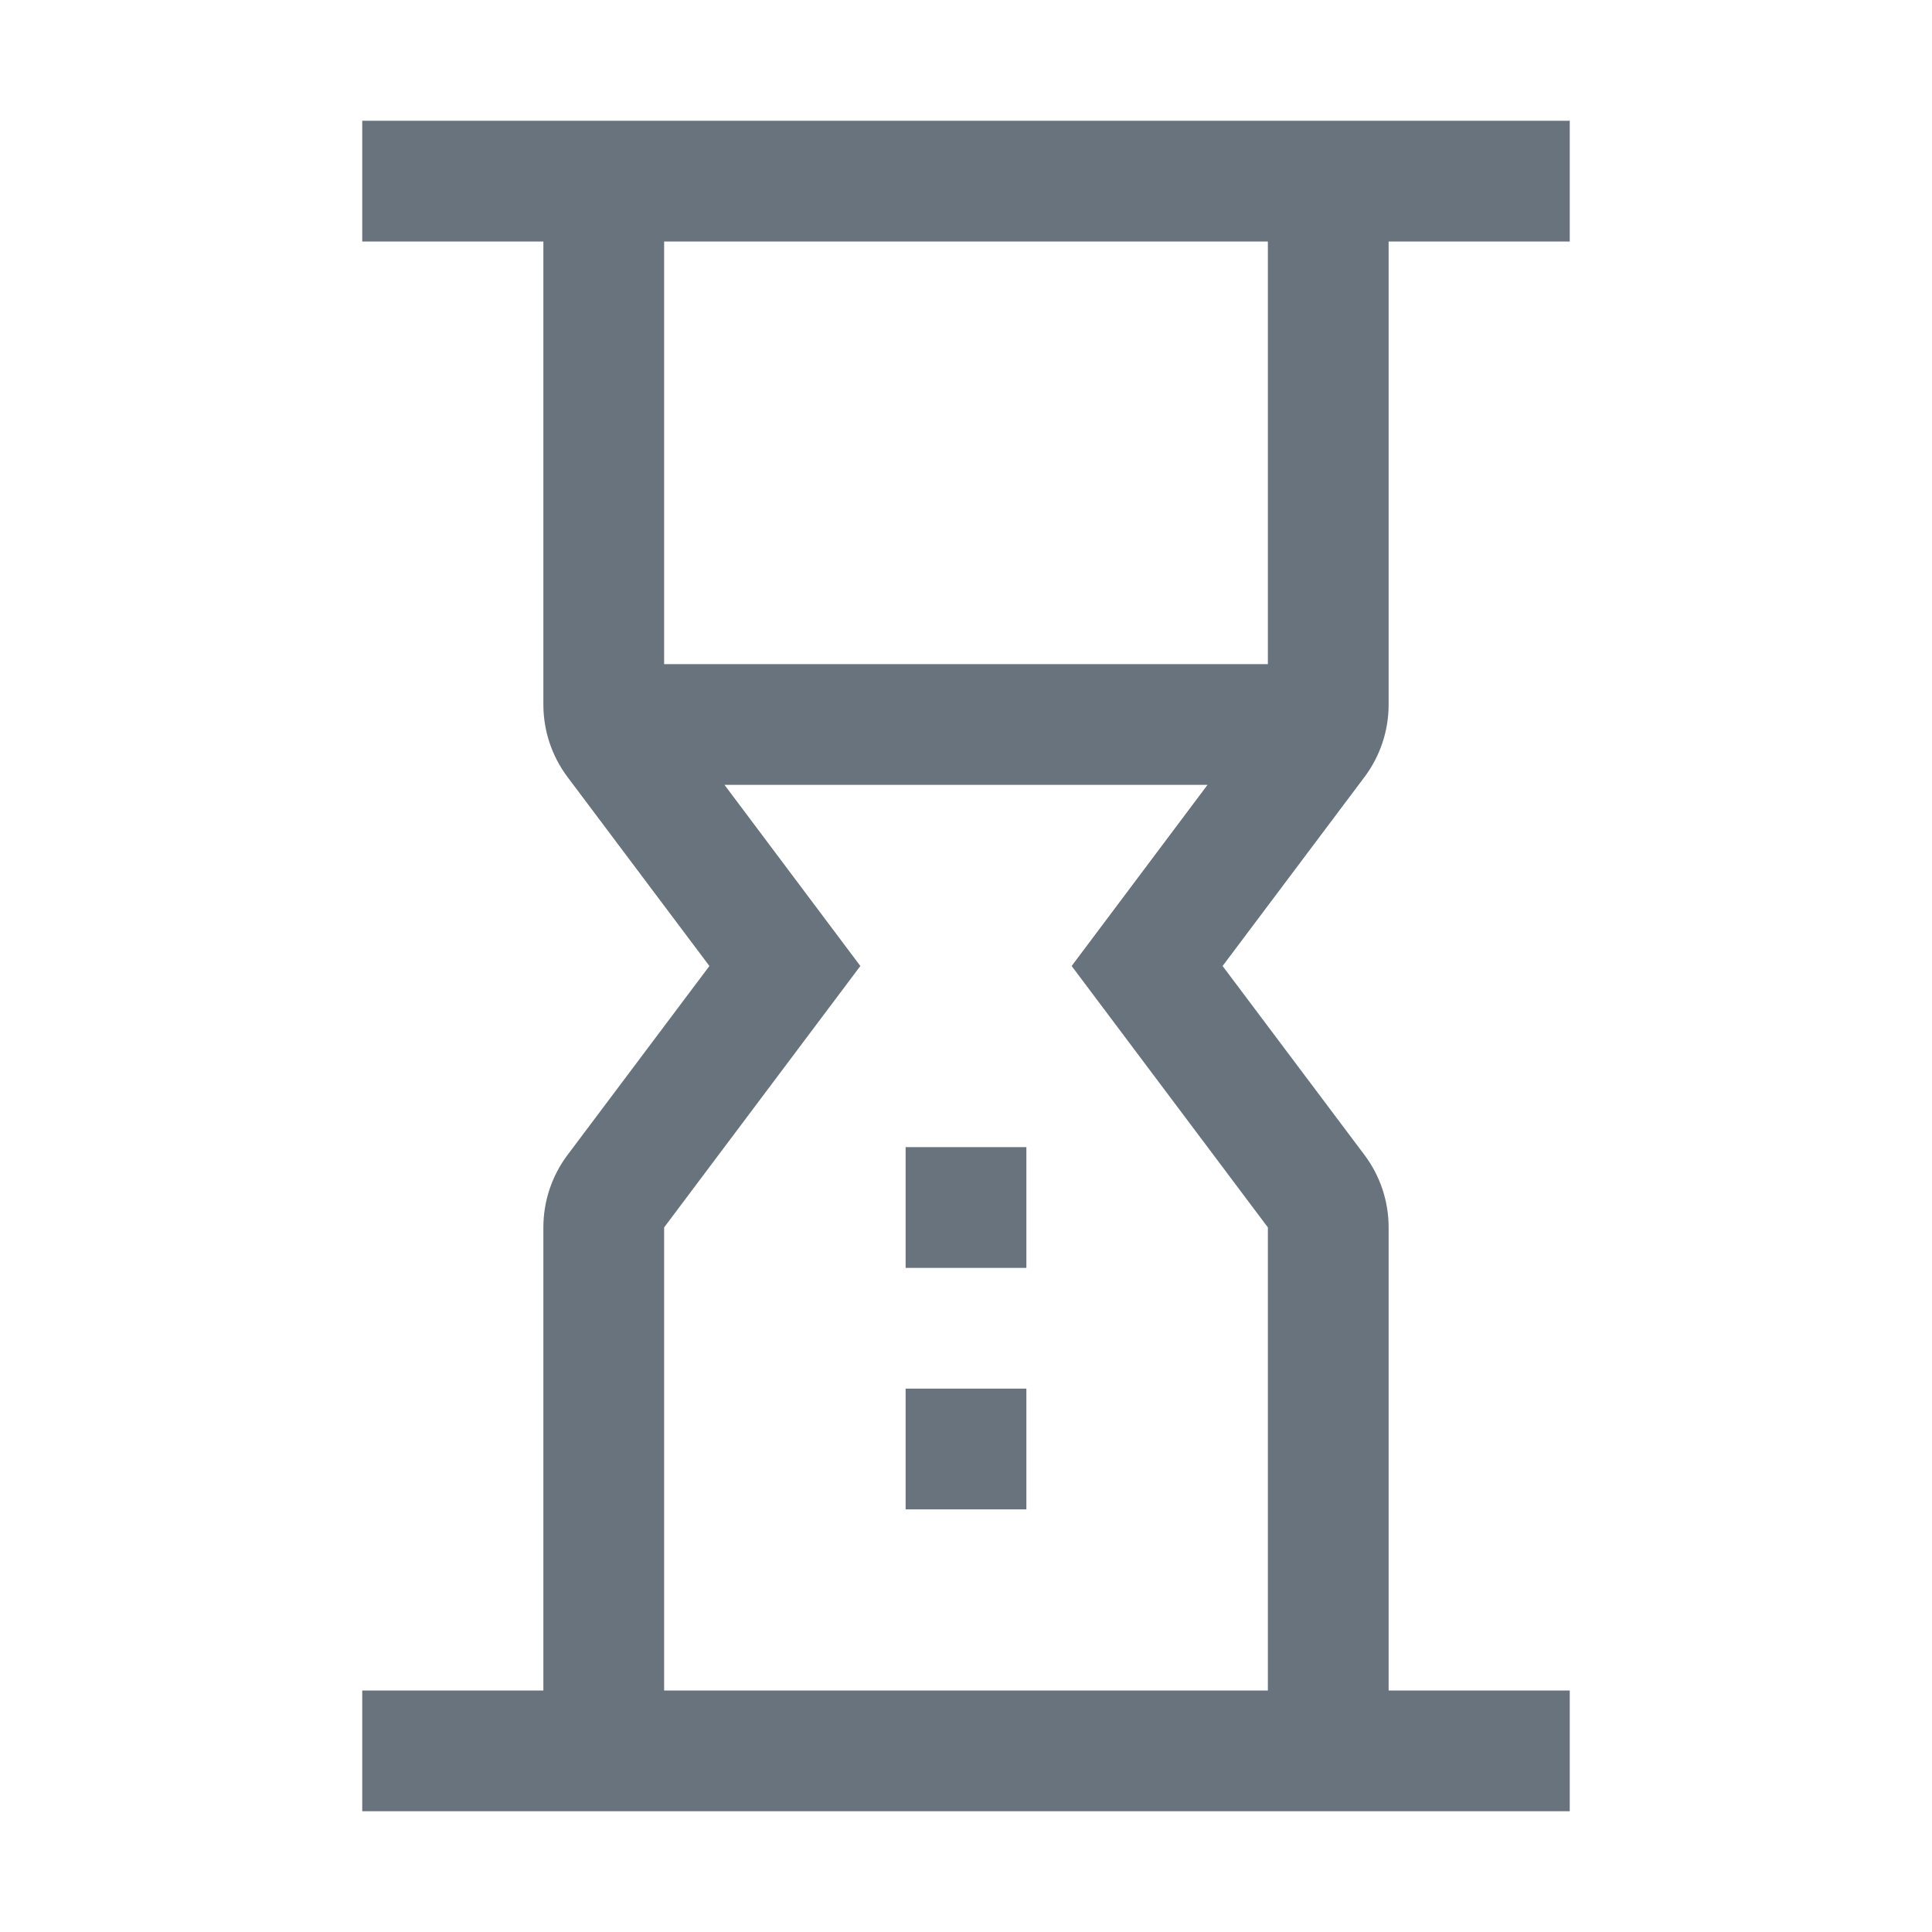
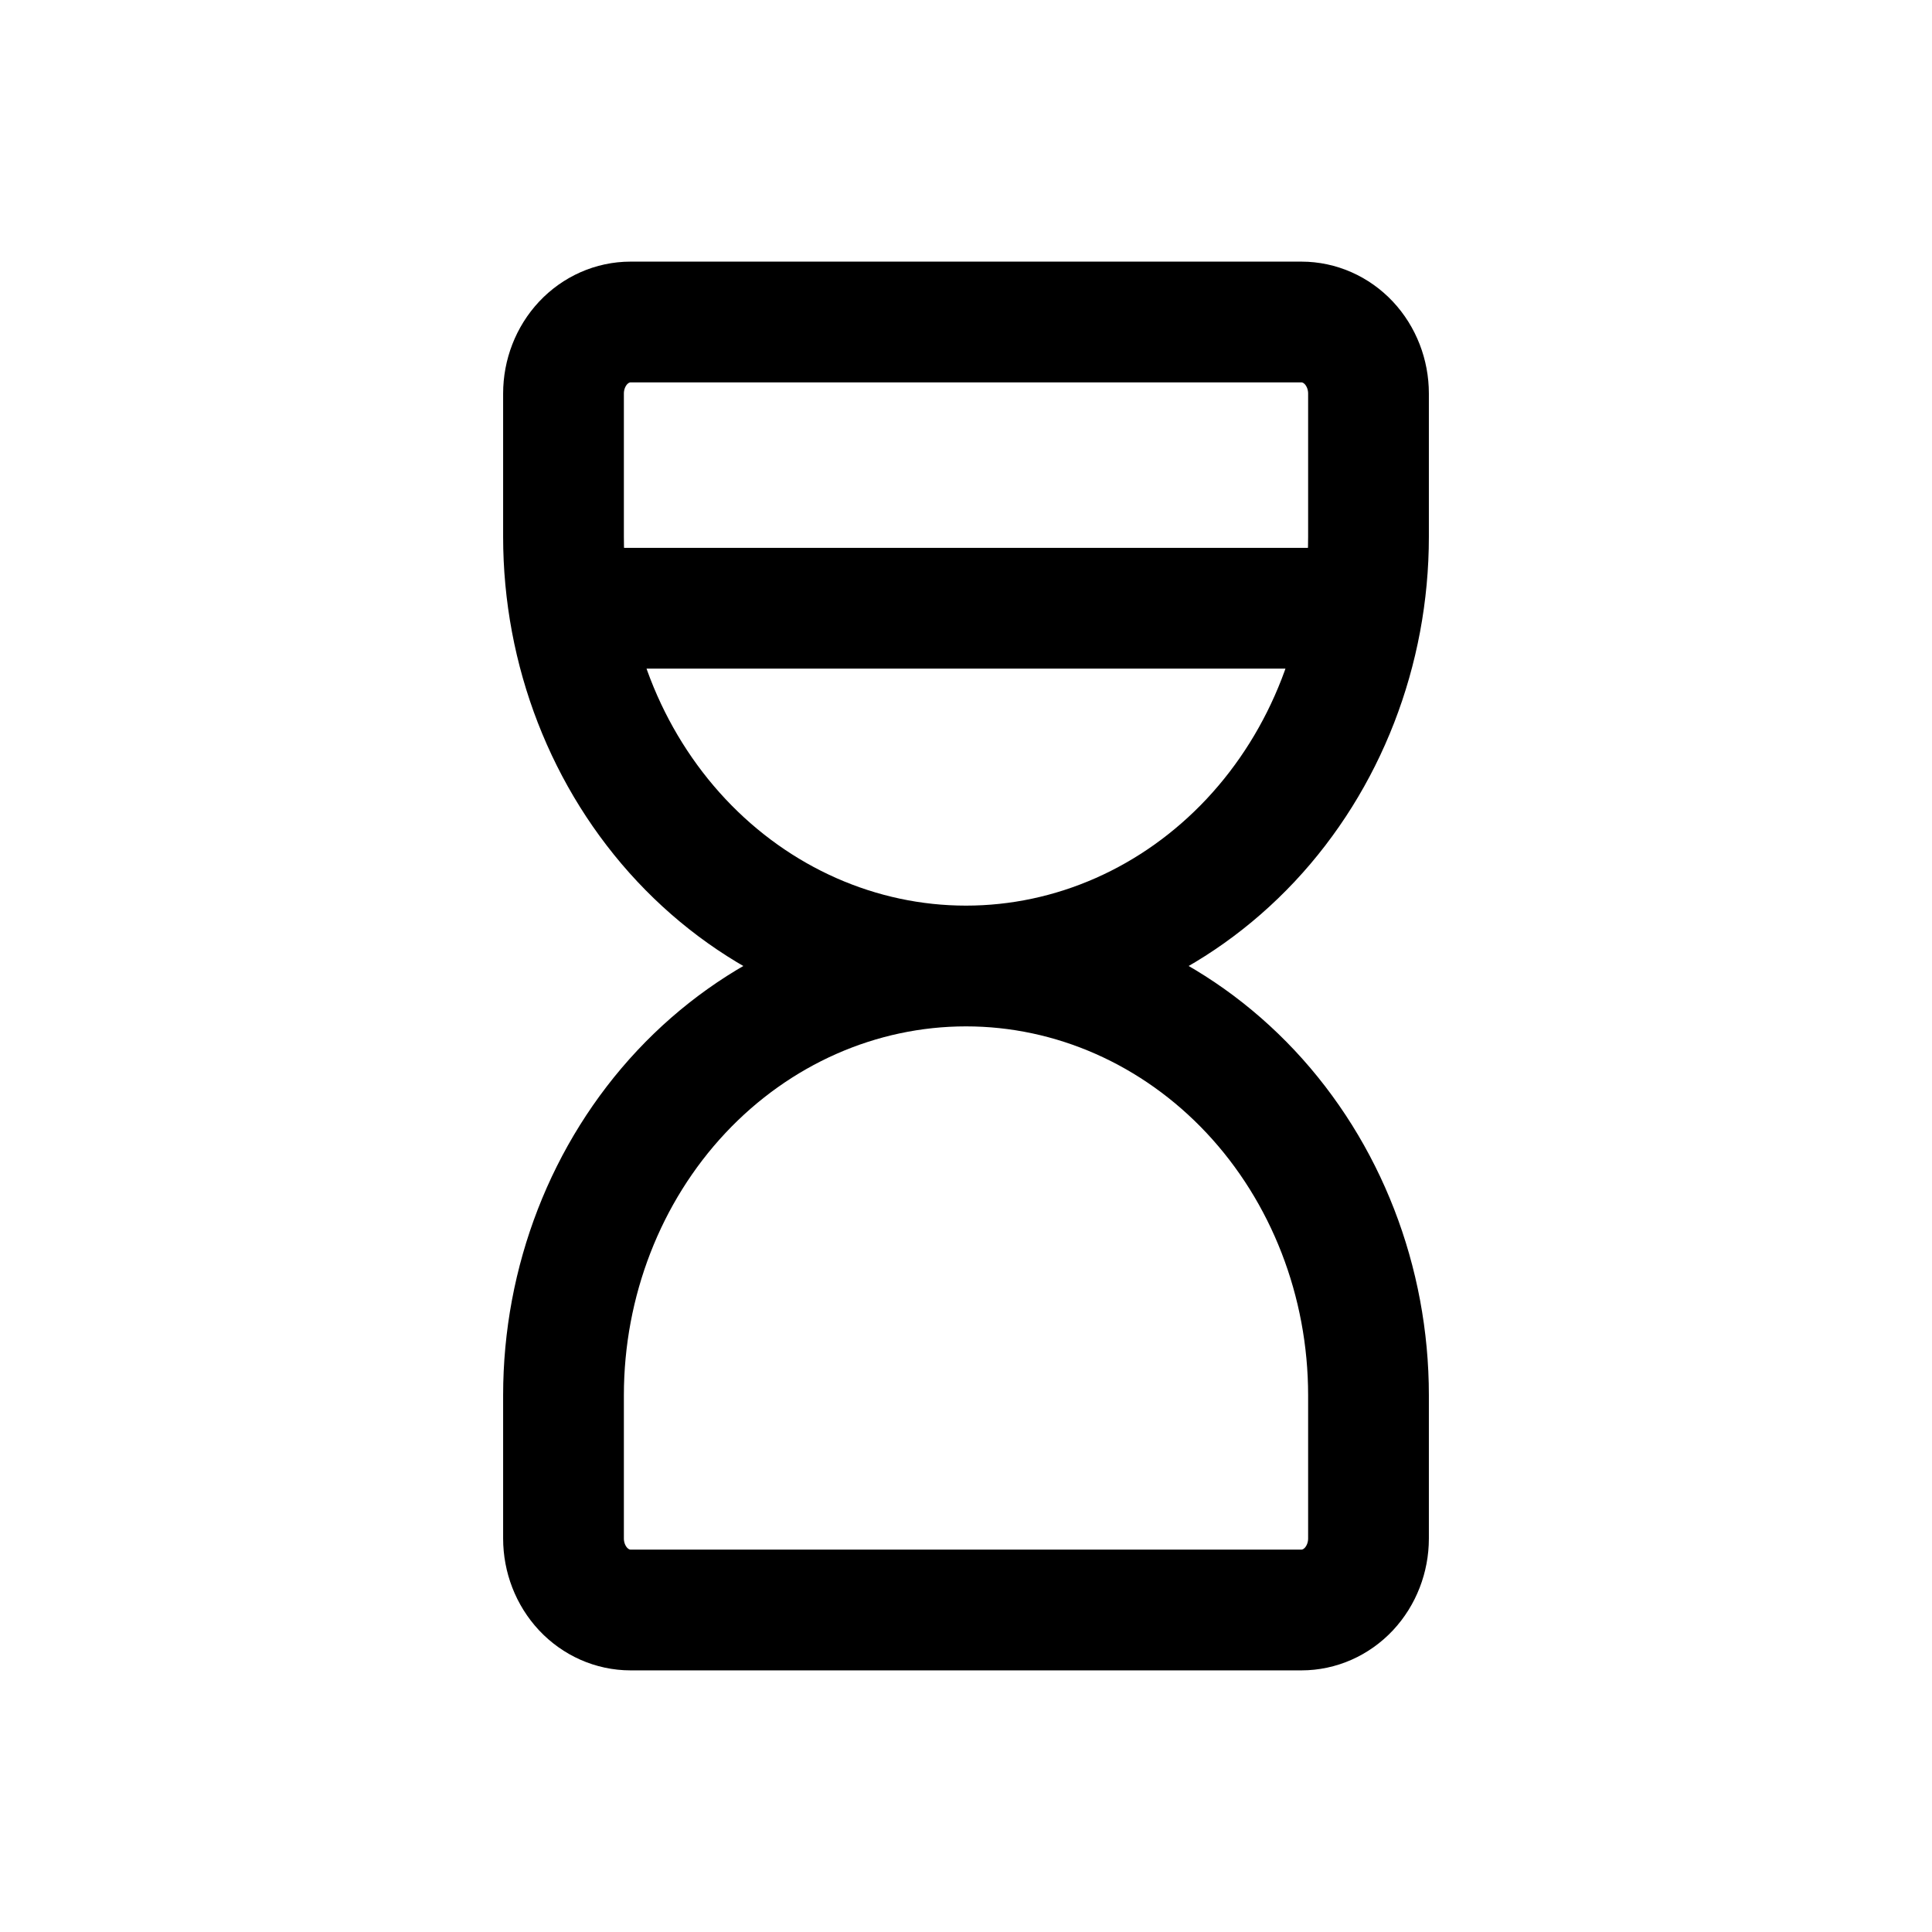
- <svg xmlns="http://www.w3.org/2000/svg" width="32" height="32" viewBox="0 0 32 32" fill="none">
-   <path d="M15 19H17V21H15V19ZM15 23H17V25H15V23Z" fill="#68737D" />
-   <path d="M23 11.67V4H26V2H6V4H9V11.67C9 12.103 9.14 12.524 9.4 12.87L11.75 16L9.4 19.13C9.14 19.476 9 19.897 9 20.33V28H6V30H26V28H23V20.33C23 19.897 22.86 19.476 22.6 19.13L20.25 16L22.6 12.87C22.86 12.524 23 12.103 23 11.67ZM21 4V11H11V4H21ZM21 20.33V28H11V20.33L14.25 16L12 13H20L17.75 16L21 20.33Z" fill="#68737D" />
+ <svg xmlns="http://www.w3.org/2000/svg" width="20" height="20" fill="none" viewBox="0 0 24 24">
+   <path stroke="currentColor" stroke-linecap="round" stroke-linejoin="round" stroke-width="1.5" d="M7.417 7.556H16.583M12 12C10.674 12 9.402 12.562 8.464 13.562C7.527 14.562 7 15.919 7 17.333V19.111C7 19.347 7.088 19.573 7.244 19.74C7.4 19.906 7.612 20 7.833 20H16.167C16.388 20 16.6 19.906 16.756 19.74C16.912 19.573 17 19.347 17 19.111V17.333C17 15.919 16.473 14.562 15.536 13.562C14.598 12.562 13.326 12 12 12ZM12 12C10.674 12 9.402 11.438 8.464 10.438C7.527 9.438 7 8.081 7 6.667V4.889C7 4.653 7.088 4.427 7.244 4.26C7.4 4.094 7.612 4 7.833 4H16.167C16.388 4 16.6 4.094 16.756 4.26C16.912 4.427 17 4.653 17 4.889V6.667C17 8.081 16.473 9.438 15.536 10.438C14.598 11.438 13.326 12 12 12Z" />
</svg>
